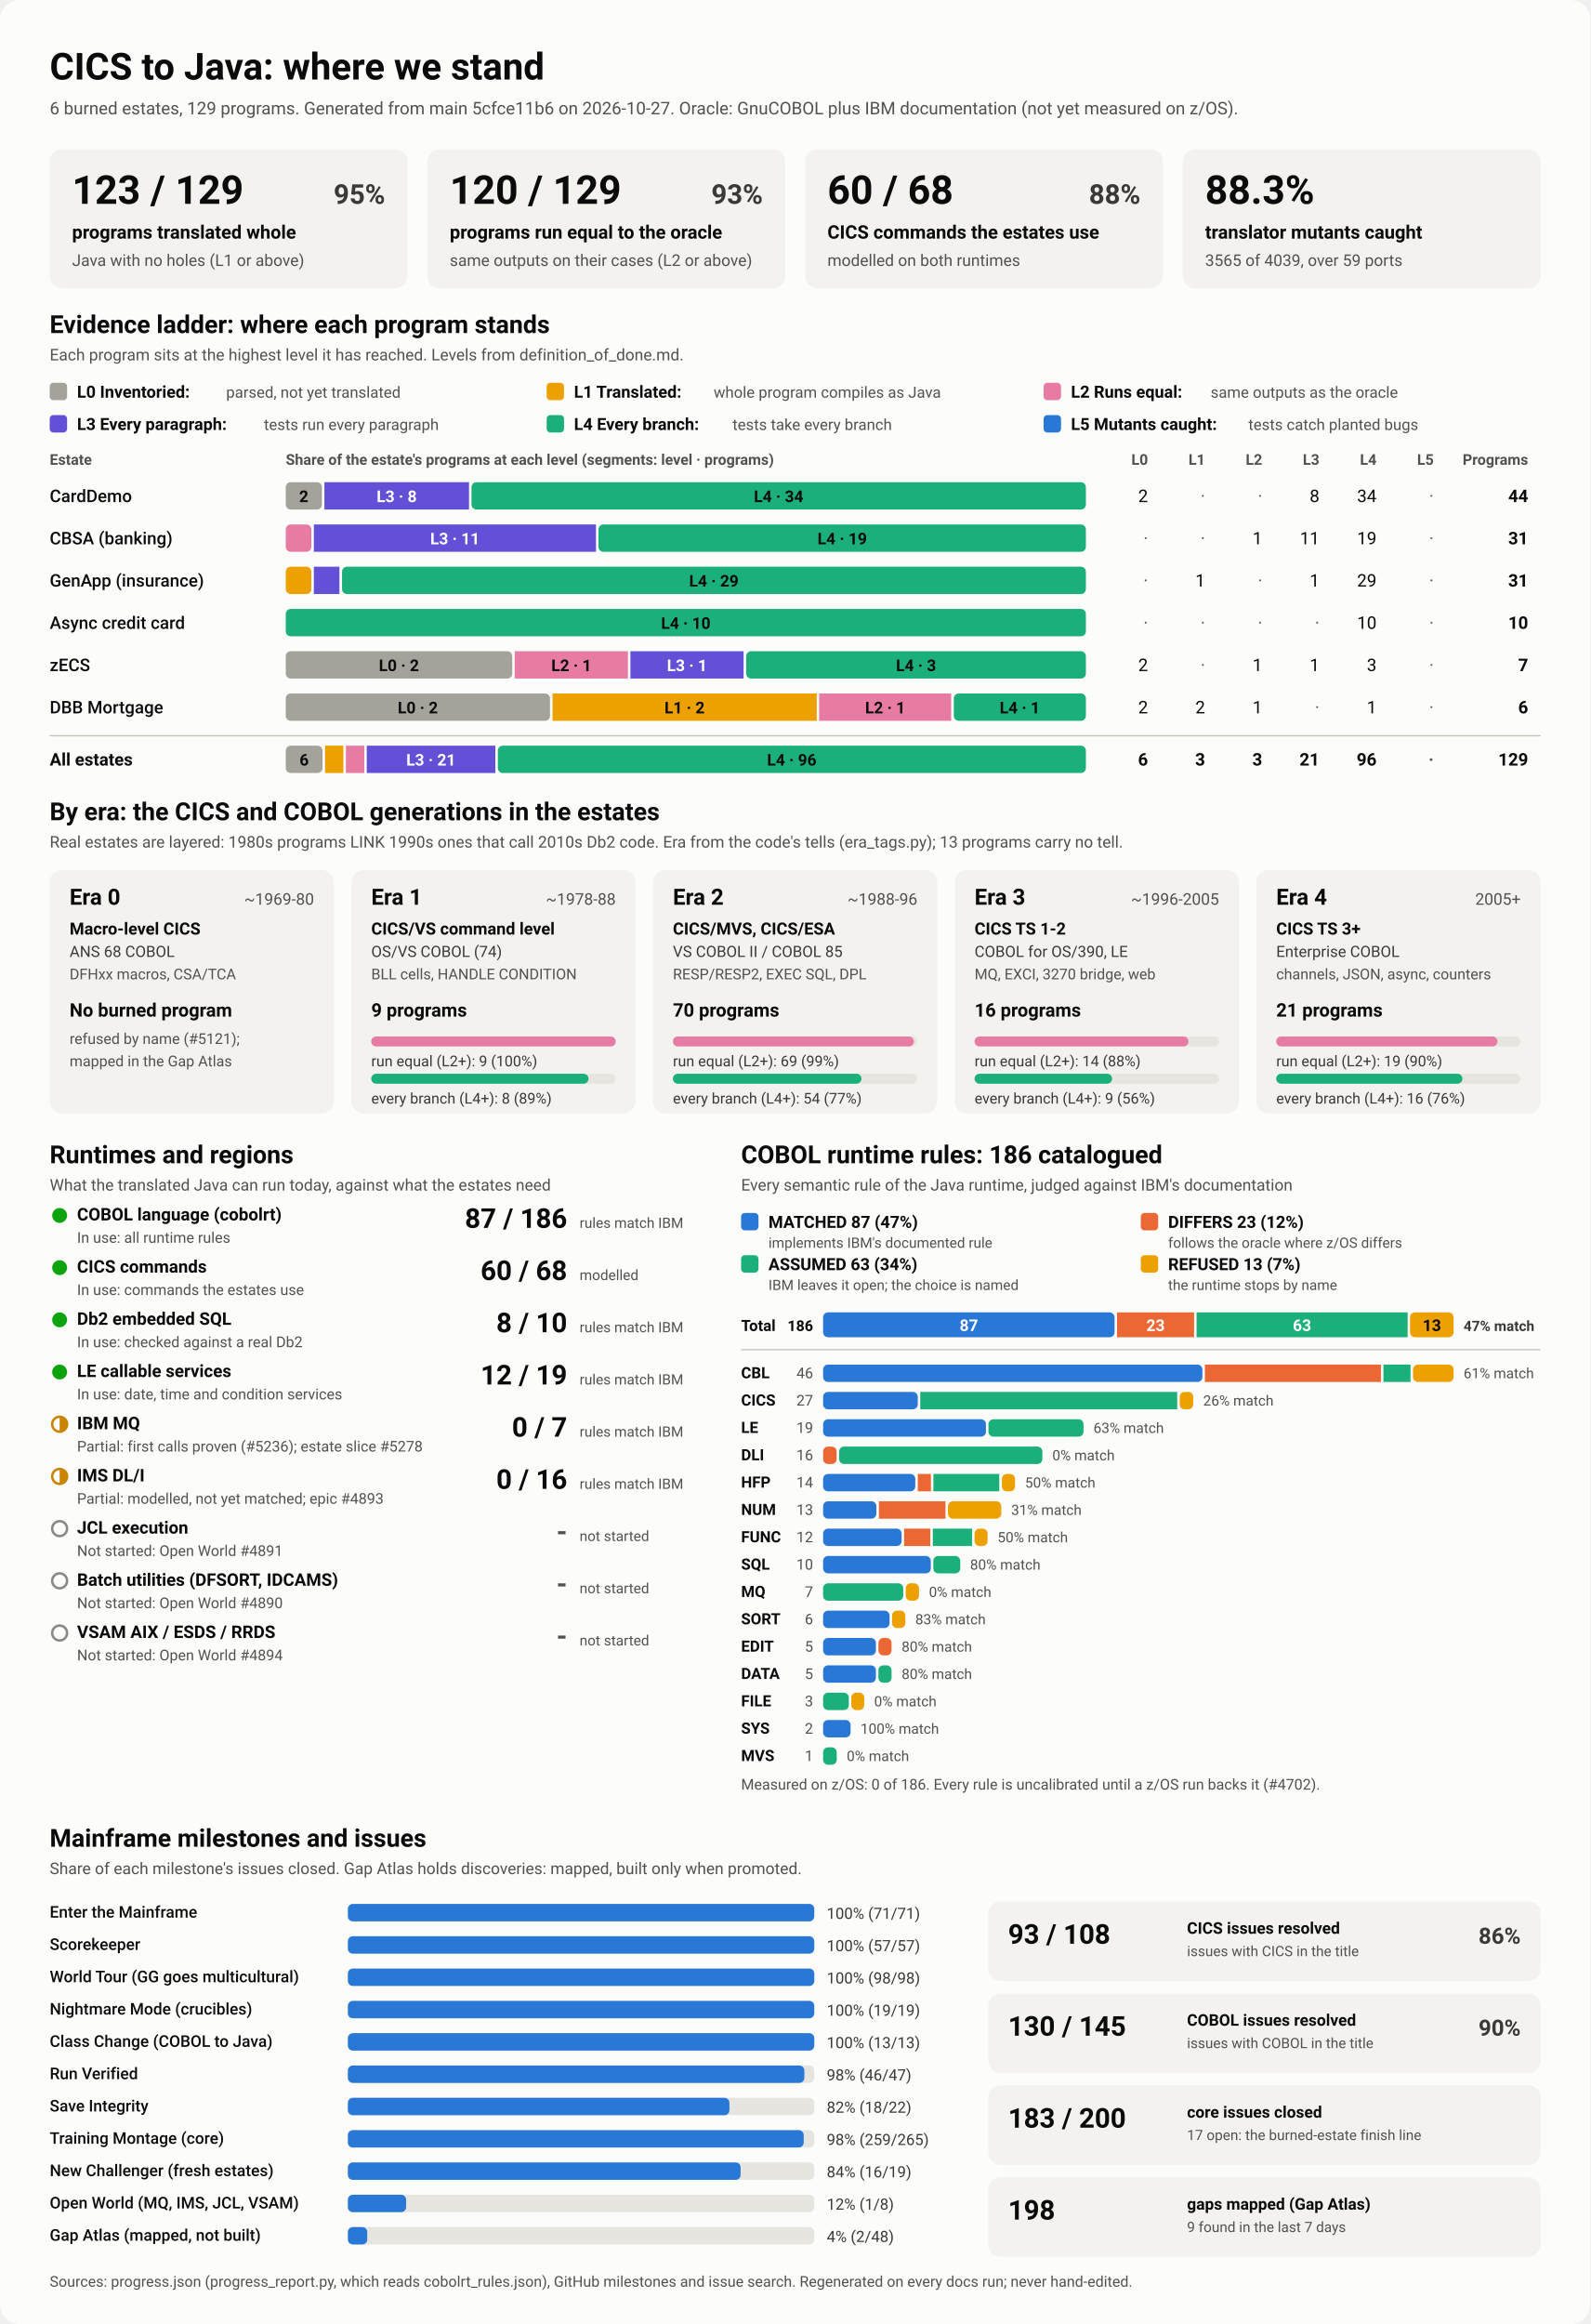
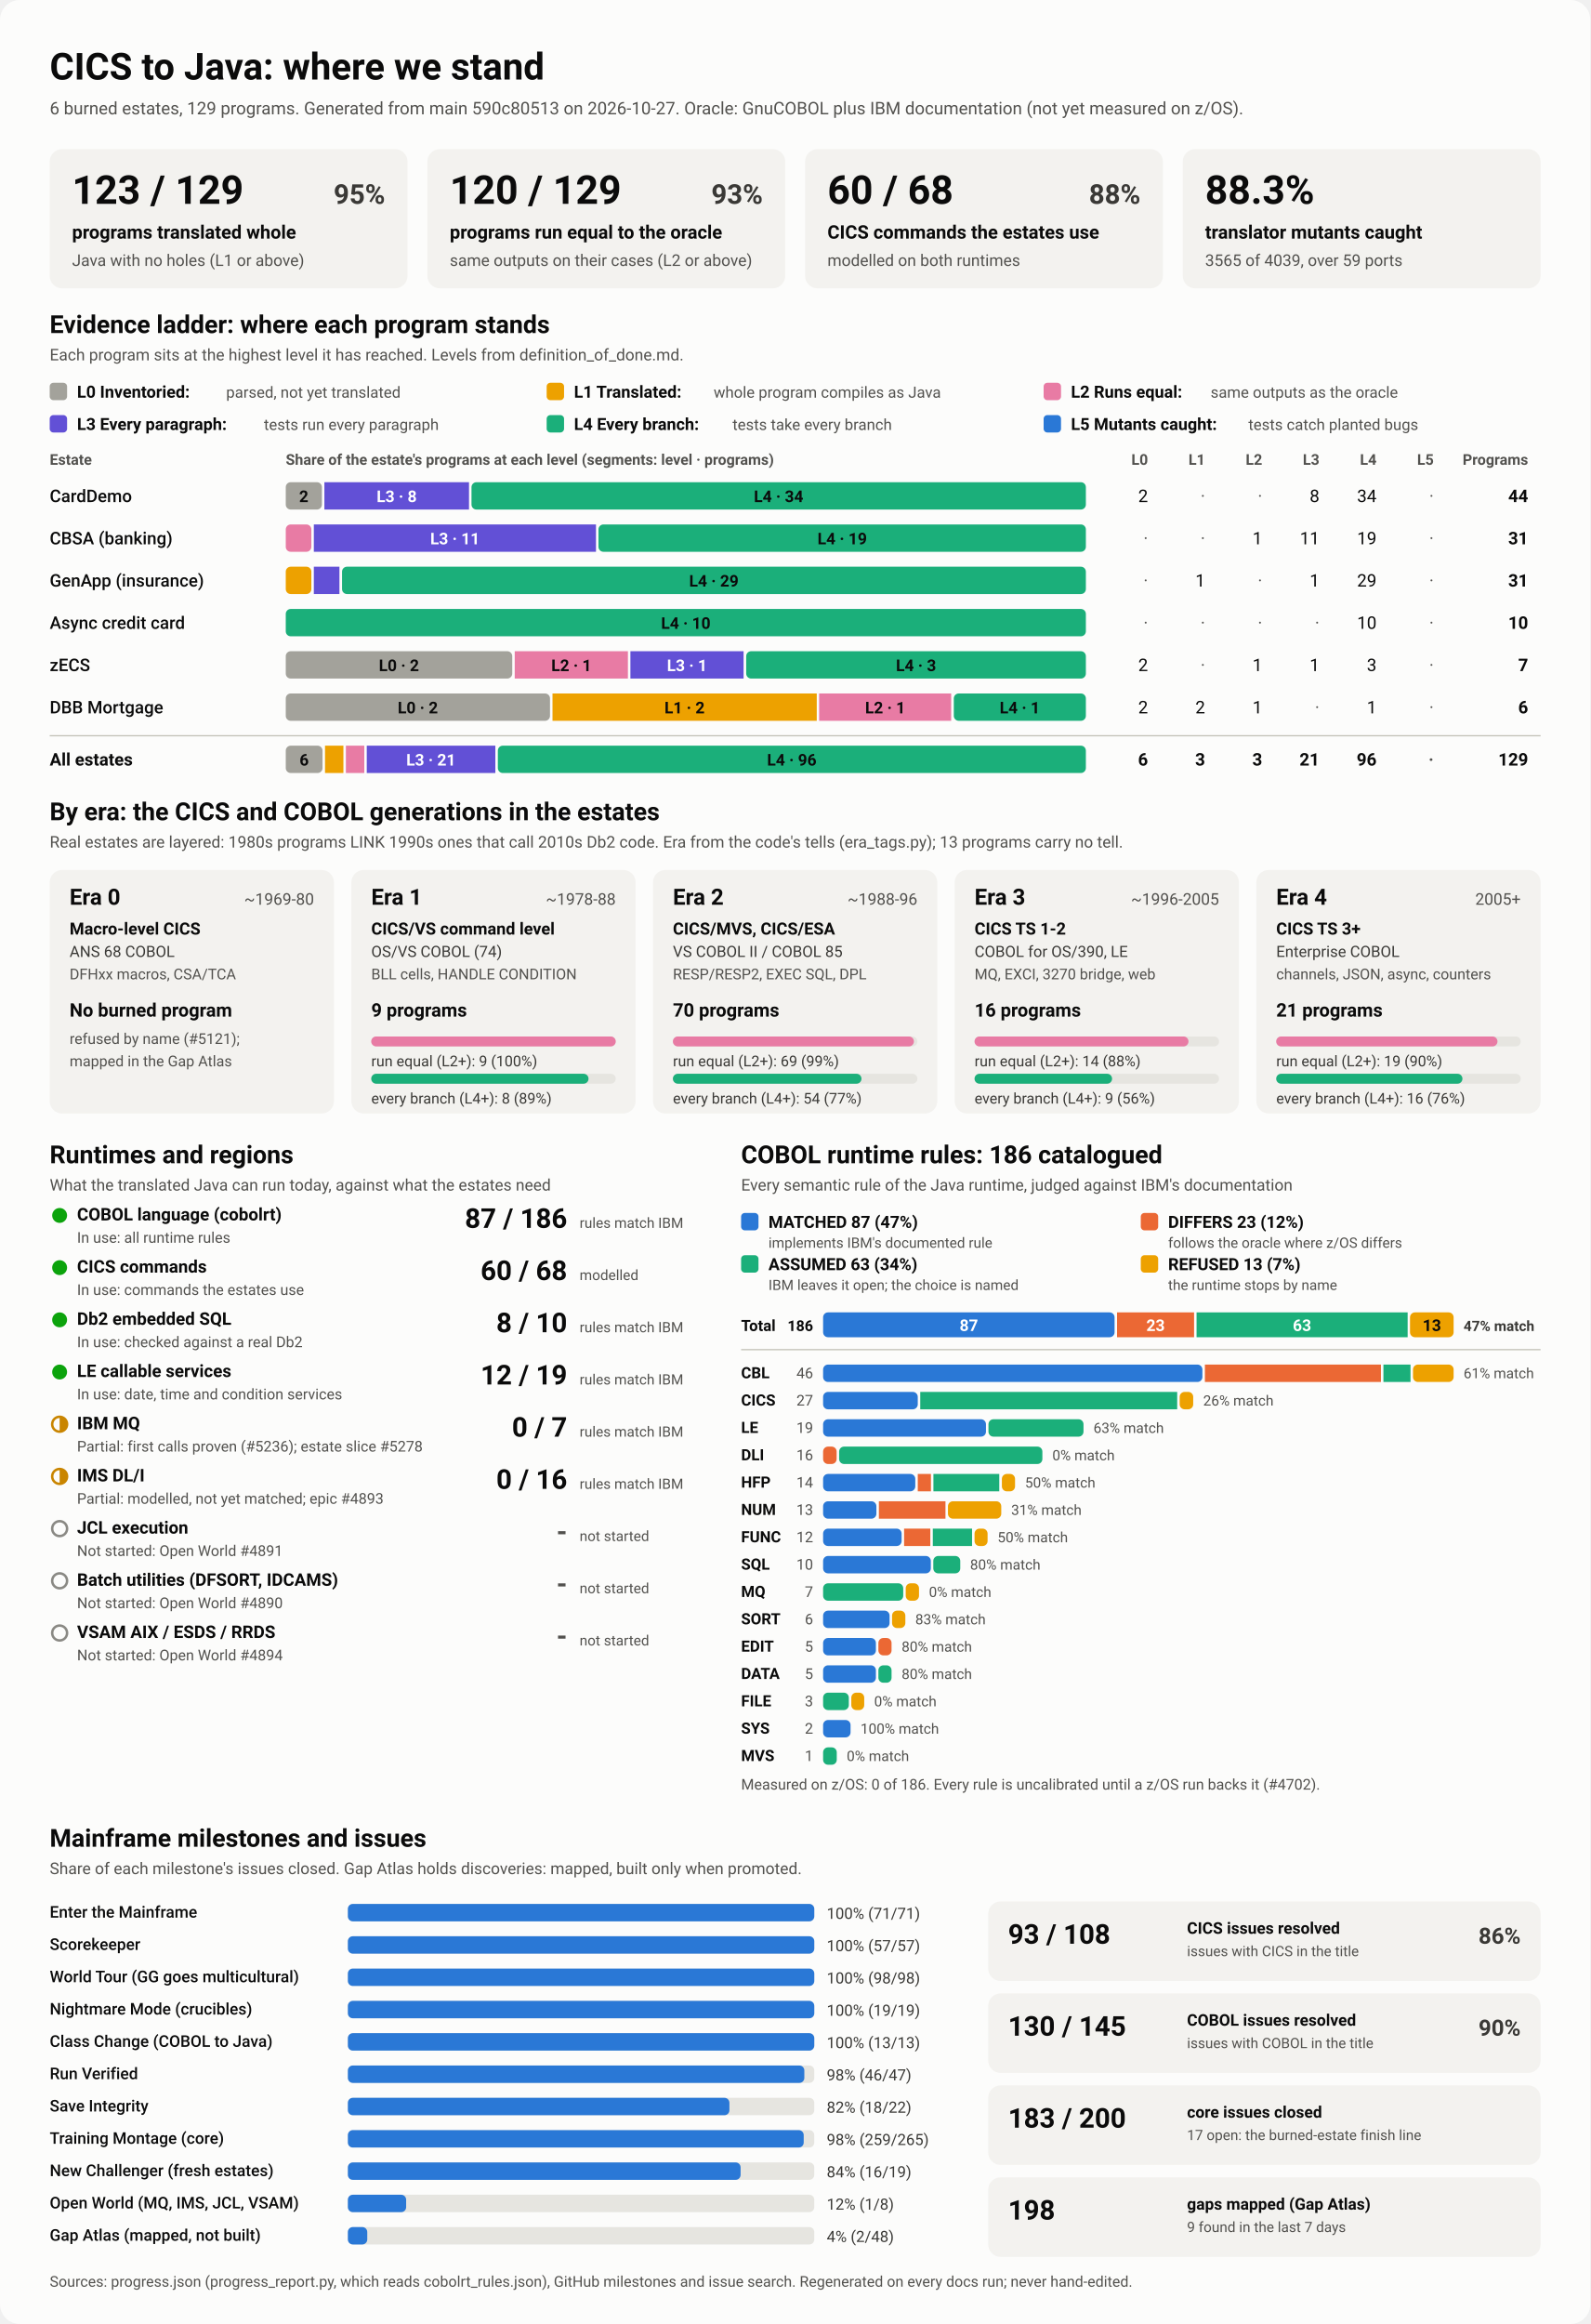
<svg xmlns="http://www.w3.org/2000/svg" viewBox="0 0 1280 1870" width="1280" height="1870" role="img" aria-labelledby="ttl">
  <style>
    svg { font-family: system-ui, -apple-system, 'Segoe UI', Roboto, Helvetica, Arial, sans-serif; }
    .bg { fill: #fcfcfb; }
    .card { fill: #f3f2ef; }
    .track { fill: #e6e5e0; }
    .rule { stroke: #c3c2b7; stroke-width: 1; }
    .t1 { fill: #0b0b0b; } .t2 { fill: #3a3936; } .t3 { fill: #52514e; }
    .on-dark { fill: #ffffff; } .on-light { fill: #0b0b0b; }
    .lv0 { fill: #a3a29b; } .lv1 { fill: #eda100; } .lv2 { fill: #e87ba4; } .lv3 { fill: #6250d6; } .lv4 { fill: #1baf7a; } .lv5 { fill: #2a78d6; } 
    .s0 { fill: #2a78d6; } .s1 { fill: #eb6834; } .s2 { fill: #1baf7a; } .s3 { fill: #eda100; } 
    .prog { fill: #2a78d6; }
    .st-good { fill: #0ca30c; } .st-warn { fill: none; stroke: #c98500; stroke-width: 2; }
    .st-warn-fill { fill: #c98500; } .st-none { fill: none; stroke: #8a8984; stroke-width: 2; }
    @media (prefers-color-scheme: dark) {
      .bg { fill: #1a1a19; } .card { fill: #242422; } .track { fill: #383835; } .rule { stroke: #52514e; }
      .t1 { fill: #f0efec; } .t2 { fill: #dddcd6; } .t3 { fill: #c3c2b7; }
      .on-light { fill: #0b0b0b; } .prog { fill: #3987e5; }
      .lv0 { fill: #6b6a64; } .lv1 { fill: #c98500; } .lv2 { fill: #d55181; } .lv3 { fill: #9085e9; } .lv4 { fill: #199e70; } .lv5 { fill: #3987e5; } 
      .s0 { fill: #3987e5; } .s1 { fill: #d95926; } .s2 { fill: #199e70; } .s3 { fill: #c98500; } 
    }
  </style>
  <rect class="bg" width="1280" height="1870" rx="16" />
  <text x="40.0" y="64.0" class="t1" font-size="30" font-weight="700" text-anchor="start">CICS to Java: where we stand</text>
-   <text x="40.0" y="92.0" class="t3" font-size="14" font-weight="400" text-anchor="start">6 burned estates, 129 programs. Generated from main 5cfce11b6 on 2026-10-27. Oracle: GnuCOBOL plus IBM documentation (not yet measured on z/OS).</text>
+   <text x="40.0" y="92.0" class="t3" font-size="14" font-weight="400" text-anchor="start">6 burned estates, 129 programs. Generated from main 590c80513 on 2026-10-27. Oracle: GnuCOBOL plus IBM documentation (not yet measured on z/OS).</text>
  <rect x="40.0" y="120.0" width="288.0" height="112.0" rx="10" class="card" />
  <text x="58.0" y="164.0" class="t1" font-size="32" font-weight="700" text-anchor="start">123 / 129</text>
  <text x="310.0" y="164.0" class="t2" font-size="22" font-weight="600" text-anchor="end">95%</text>
  <text x="58.0" y="192.0" class="t1" font-size="15" font-weight="600" text-anchor="start">programs translated whole</text>
  <text x="58.0" y="214.0" class="t3" font-size="13" font-weight="400" text-anchor="start">Java with no holes (L1 or above)</text>
  <rect x="344.0" y="120.0" width="288.0" height="112.0" rx="10" class="card" />
  <text x="362.0" y="164.0" class="t1" font-size="32" font-weight="700" text-anchor="start">120 / 129</text>
  <text x="614.0" y="164.0" class="t2" font-size="22" font-weight="600" text-anchor="end">93%</text>
  <text x="362.0" y="192.0" class="t1" font-size="15" font-weight="600" text-anchor="start">programs run equal to the oracle</text>
  <text x="362.0" y="214.0" class="t3" font-size="13" font-weight="400" text-anchor="start">same outputs on their cases (L2 or above)</text>
  <rect x="648.0" y="120.0" width="288.0" height="112.0" rx="10" class="card" />
  <text x="666.0" y="164.0" class="t1" font-size="32" font-weight="700" text-anchor="start">60 / 68</text>
  <text x="918.0" y="164.0" class="t2" font-size="22" font-weight="600" text-anchor="end">88%</text>
  <text x="666.0" y="192.0" class="t1" font-size="15" font-weight="600" text-anchor="start">CICS commands the estates use</text>
  <text x="666.0" y="214.0" class="t3" font-size="13" font-weight="400" text-anchor="start">modelled on both runtimes</text>
  <rect x="952.0" y="120.0" width="288.0" height="112.0" rx="10" class="card" />
  <text x="970.0" y="164.0" class="t1" font-size="32" font-weight="700" text-anchor="start">88.3%</text>
  <text x="970.0" y="192.0" class="t1" font-size="15" font-weight="600" text-anchor="start">translator mutants caught</text>
  <text x="970.0" y="214.0" class="t3" font-size="13" font-weight="400" text-anchor="start">3565 of 4039, over 59 ports</text>
  <text x="40.0" y="268.0" class="t1" font-size="20" font-weight="700" text-anchor="start">Evidence ladder: where each program stands</text>
  <text x="40.0" y="290.0" class="t3" font-size="13" font-weight="400" text-anchor="start">Each program sits at the highest level it has reached. Levels from definition_of_done.md.</text>
  <rect x="40.0" y="308.0" width="14.0" height="14.0" rx="3" class="lv0" />
  <text x="62.0" y="320.0" class="t1" font-size="13.5" font-weight="600" text-anchor="start">L0 Inventoried:</text>
  <text x="182.0" y="320.0" class="t3" font-size="12.5" font-weight="400" text-anchor="start">parsed, not yet translated</text>
  <rect x="440.0" y="308.0" width="14.0" height="14.0" rx="3" class="lv1" />
  <text x="462.0" y="320.0" class="t1" font-size="13.5" font-weight="600" text-anchor="start">L1 Translated:</text>
  <text x="574.4" y="320.0" class="t3" font-size="12.5" font-weight="400" text-anchor="start">whole program compiles as Java</text>
  <rect x="840.0" y="308.0" width="14.0" height="14.0" rx="3" class="lv2" />
  <text x="862.0" y="320.0" class="t1" font-size="13.5" font-weight="600" text-anchor="start">L2 Runs equal:</text>
  <text x="974.4" y="320.0" class="t3" font-size="12.5" font-weight="400" text-anchor="start">same outputs as the oracle</text>
  <rect x="40.0" y="334.0" width="14.0" height="14.0" rx="3" class="lv3" />
  <text x="62.0" y="346.0" class="t1" font-size="13.5" font-weight="600" text-anchor="start">L3 Every paragraph:</text>
  <text x="212.4" y="346.0" class="t3" font-size="12.5" font-weight="400" text-anchor="start">tests run every paragraph</text>
  <rect x="440.0" y="334.0" width="14.0" height="14.0" rx="3" class="lv4" />
  <text x="462.0" y="346.0" class="t1" font-size="13.5" font-weight="600" text-anchor="start">L4 Every branch:</text>
  <text x="589.6" y="346.0" class="t3" font-size="12.5" font-weight="400" text-anchor="start">tests take every branch</text>
  <rect x="840.0" y="334.0" width="14.0" height="14.0" rx="3" class="lv5" />
  <text x="862.0" y="346.0" class="t1" font-size="13.5" font-weight="600" text-anchor="start">L5 Mutants caught:</text>
  <text x="1004.8" y="346.0" class="t3" font-size="12.5" font-weight="400" text-anchor="start">tests catch planted bugs</text>
  <text x="40.0" y="374.0" class="t3" font-size="12" font-weight="600" text-anchor="start">Estate</text>
  <text x="230.0" y="374.0" class="t3" font-size="12" font-weight="600" text-anchor="start">Share of the estate's programs at each level (segments: level · programs)</text>
  <text x="924.0" y="374.0" class="t3" font-size="12" font-weight="600" text-anchor="end">L0</text>
  <text x="970.0" y="374.0" class="t3" font-size="12" font-weight="600" text-anchor="end">L1</text>
  <text x="1016.0" y="374.0" class="t3" font-size="12" font-weight="600" text-anchor="end">L2</text>
  <text x="1062.0" y="374.0" class="t3" font-size="12" font-weight="600" text-anchor="end">L3</text>
  <text x="1108.0" y="374.0" class="t3" font-size="12" font-weight="600" text-anchor="end">L4</text>
  <text x="1154.0" y="374.0" class="t3" font-size="12" font-weight="600" text-anchor="end">L5</text>
  <text x="1230.0" y="374.0" class="t3" font-size="12" font-weight="600" text-anchor="end">Programs</text>
  <text x="40.0" y="404.0" class="t1" font-size="14" font-weight="500" text-anchor="start">CardDemo</text>
  <rect x="230.0" y="388.0" width="29.1" height="22.0" rx="4" class="lv0" />
  <text x="244.5" y="404.0" class="on-light" font-size="13" font-weight="600" text-anchor="middle">2</text>
  <rect x="261.1" y="388.0" width="116.4" height="22.0" rx="0" class="lv3" />
  <text x="319.3" y="404.0" class="on-dark" font-size="13" font-weight="600" text-anchor="middle">L3 · 8</text>
  <rect x="379.5" y="388.0" width="494.5" height="22.0" rx="4" class="lv4" />
  <text x="626.7" y="404.0" class="on-light" font-size="13" font-weight="600" text-anchor="middle">L4 · 34</text>
  <text x="924.0" y="404.0" class="t1" font-size="14" font-weight="400" text-anchor="end">2</text>
  <text x="970.0" y="404.0" class="t3" font-size="14" font-weight="400" text-anchor="end">·</text>
  <text x="1016.0" y="404.0" class="t3" font-size="14" font-weight="400" text-anchor="end">·</text>
  <text x="1062.0" y="404.0" class="t1" font-size="14" font-weight="400" text-anchor="end">8</text>
  <text x="1108.0" y="404.0" class="t1" font-size="14" font-weight="400" text-anchor="end">34</text>
  <text x="1154.0" y="404.0" class="t3" font-size="14" font-weight="400" text-anchor="end">·</text>
  <text x="1230.0" y="404.0" class="t1" font-size="14" font-weight="700" text-anchor="end">44</text>
  <text x="40.0" y="438.0" class="t1" font-size="14" font-weight="500" text-anchor="start">CBSA (banking)</text>
  <rect x="230.0" y="422.0" width="20.6" height="22.0" rx="4" class="lv2" />
  <rect x="252.6" y="422.0" width="227.1" height="22.0" rx="0" class="lv3" />
  <text x="366.2" y="438.0" class="on-dark" font-size="13" font-weight="600" text-anchor="middle">L3 · 11</text>
  <rect x="481.7" y="422.0" width="392.3" height="22.0" rx="4" class="lv4" />
  <text x="677.9" y="438.0" class="on-light" font-size="13" font-weight="600" text-anchor="middle">L4 · 19</text>
  <text x="924.0" y="438.0" class="t3" font-size="14" font-weight="400" text-anchor="end">·</text>
  <text x="970.0" y="438.0" class="t3" font-size="14" font-weight="400" text-anchor="end">·</text>
  <text x="1016.0" y="438.0" class="t1" font-size="14" font-weight="400" text-anchor="end">1</text>
  <text x="1062.0" y="438.0" class="t1" font-size="14" font-weight="400" text-anchor="end">11</text>
  <text x="1108.0" y="438.0" class="t1" font-size="14" font-weight="400" text-anchor="end">19</text>
  <text x="1154.0" y="438.0" class="t3" font-size="14" font-weight="400" text-anchor="end">·</text>
  <text x="1230.0" y="438.0" class="t1" font-size="14" font-weight="700" text-anchor="end">31</text>
  <text x="40.0" y="472.0" class="t1" font-size="14" font-weight="500" text-anchor="start">GenApp (insurance)</text>
  <rect x="230.0" y="456.0" width="20.6" height="22.0" rx="4" class="lv1" />
  <rect x="252.6" y="456.0" width="20.6" height="22.0" rx="0" class="lv3" />
  <rect x="275.3" y="456.0" width="598.7" height="22.0" rx="4" class="lv4" />
  <text x="574.6" y="472.0" class="on-light" font-size="13" font-weight="600" text-anchor="middle">L4 · 29</text>
  <text x="924.0" y="472.0" class="t3" font-size="14" font-weight="400" text-anchor="end">·</text>
  <text x="970.0" y="472.0" class="t1" font-size="14" font-weight="400" text-anchor="end">1</text>
  <text x="1016.0" y="472.0" class="t3" font-size="14" font-weight="400" text-anchor="end">·</text>
  <text x="1062.0" y="472.0" class="t1" font-size="14" font-weight="400" text-anchor="end">1</text>
  <text x="1108.0" y="472.0" class="t1" font-size="14" font-weight="400" text-anchor="end">29</text>
  <text x="1154.0" y="472.0" class="t3" font-size="14" font-weight="400" text-anchor="end">·</text>
  <text x="1230.0" y="472.0" class="t1" font-size="14" font-weight="700" text-anchor="end">31</text>
  <text x="40.0" y="506.0" class="t1" font-size="14" font-weight="500" text-anchor="start">Async credit card</text>
  <rect x="230.0" y="490.0" width="644.0" height="22.0" rx="4" class="lv4" />
  <text x="552.0" y="506.0" class="on-light" font-size="13" font-weight="600" text-anchor="middle">L4 · 10</text>
  <text x="924.0" y="506.0" class="t3" font-size="14" font-weight="400" text-anchor="end">·</text>
  <text x="970.0" y="506.0" class="t3" font-size="14" font-weight="400" text-anchor="end">·</text>
  <text x="1016.0" y="506.0" class="t3" font-size="14" font-weight="400" text-anchor="end">·</text>
  <text x="1062.0" y="506.0" class="t3" font-size="14" font-weight="400" text-anchor="end">·</text>
  <text x="1108.0" y="506.0" class="t1" font-size="14" font-weight="400" text-anchor="end">10</text>
  <text x="1154.0" y="506.0" class="t3" font-size="14" font-weight="400" text-anchor="end">·</text>
  <text x="1230.0" y="506.0" class="t1" font-size="14" font-weight="700" text-anchor="end">10</text>
  <text x="40.0" y="540.0" class="t1" font-size="14" font-weight="500" text-anchor="start">zECS</text>
  <rect x="230.0" y="524.0" width="182.3" height="22.0" rx="4" class="lv0" />
  <text x="321.1" y="540.0" class="on-light" font-size="13" font-weight="600" text-anchor="middle">L0 · 2</text>
  <rect x="414.3" y="524.0" width="91.1" height="22.0" rx="0" class="lv2" />
  <text x="459.9" y="540.0" class="on-light" font-size="13" font-weight="600" text-anchor="middle">L2 · 1</text>
  <rect x="507.4" y="524.0" width="91.1" height="22.0" rx="0" class="lv3" />
  <text x="553.0" y="540.0" class="on-dark" font-size="13" font-weight="600" text-anchor="middle">L3 · 1</text>
  <rect x="600.6" y="524.0" width="273.4" height="22.0" rx="4" class="lv4" />
  <text x="737.3" y="540.0" class="on-light" font-size="13" font-weight="600" text-anchor="middle">L4 · 3</text>
  <text x="924.0" y="540.0" class="t1" font-size="14" font-weight="400" text-anchor="end">2</text>
  <text x="970.0" y="540.0" class="t3" font-size="14" font-weight="400" text-anchor="end">·</text>
  <text x="1016.0" y="540.0" class="t1" font-size="14" font-weight="400" text-anchor="end">1</text>
  <text x="1062.0" y="540.0" class="t1" font-size="14" font-weight="400" text-anchor="end">1</text>
  <text x="1108.0" y="540.0" class="t1" font-size="14" font-weight="400" text-anchor="end">3</text>
  <text x="1154.0" y="540.0" class="t3" font-size="14" font-weight="400" text-anchor="end">·</text>
  <text x="1230.0" y="540.0" class="t1" font-size="14" font-weight="700" text-anchor="end">7</text>
  <text x="40.0" y="574.0" class="t1" font-size="14" font-weight="500" text-anchor="start">DBB Mortgage</text>
  <rect x="230.0" y="558.0" width="212.7" height="22.0" rx="4" class="lv0" />
  <text x="336.3" y="574.0" class="on-light" font-size="13" font-weight="600" text-anchor="middle">L0 · 2</text>
  <rect x="444.7" y="558.0" width="212.7" height="22.0" rx="0" class="lv1" />
  <text x="551.0" y="574.0" class="on-light" font-size="13" font-weight="600" text-anchor="middle">L1 · 2</text>
  <rect x="659.3" y="558.0" width="106.3" height="22.0" rx="0" class="lv2" />
  <text x="712.5" y="574.0" class="on-light" font-size="13" font-weight="600" text-anchor="middle">L2 · 1</text>
  <rect x="767.7" y="558.0" width="106.3" height="22.0" rx="4" class="lv4" />
  <text x="820.8" y="574.0" class="on-light" font-size="13" font-weight="600" text-anchor="middle">L4 · 1</text>
  <text x="924.0" y="574.0" class="t1" font-size="14" font-weight="400" text-anchor="end">2</text>
  <text x="970.0" y="574.0" class="t1" font-size="14" font-weight="400" text-anchor="end">2</text>
  <text x="1016.0" y="574.0" class="t1" font-size="14" font-weight="400" text-anchor="end">1</text>
  <text x="1062.0" y="574.0" class="t3" font-size="14" font-weight="400" text-anchor="end">·</text>
  <text x="1108.0" y="574.0" class="t1" font-size="14" font-weight="400" text-anchor="end">1</text>
  <text x="1154.0" y="574.0" class="t3" font-size="14" font-weight="400" text-anchor="end">·</text>
  <text x="1230.0" y="574.0" class="t1" font-size="14" font-weight="700" text-anchor="end">6</text>
  <line x1="40" x2="1240" y1="592" y2="592" class="rule" />
  <text x="40.0" y="616.0" class="t1" font-size="14" font-weight="700" text-anchor="start">All estates</text>
  <rect x="230.0" y="600.0" width="29.6" height="22.0" rx="4" class="lv0" />
  <text x="244.8" y="616.0" class="on-light" font-size="13" font-weight="600" text-anchor="middle">6</text>
  <rect x="261.6" y="600.0" width="14.8" height="22.0" rx="0" class="lv1" />
  <rect x="278.4" y="600.0" width="14.8" height="22.0" rx="0" class="lv2" />
  <rect x="295.2" y="600.0" width="103.5" height="22.0" rx="0" class="lv3" />
  <text x="346.9" y="616.0" class="on-dark" font-size="13" font-weight="600" text-anchor="middle">L3 · 21</text>
  <rect x="400.7" y="600.0" width="473.3" height="22.0" rx="4" class="lv4" />
  <text x="637.3" y="616.0" class="on-light" font-size="13" font-weight="600" text-anchor="middle">L4 · 96</text>
  <text x="924.0" y="616.0" class="t1" font-size="14" font-weight="700" text-anchor="end">6</text>
  <text x="970.0" y="616.0" class="t1" font-size="14" font-weight="700" text-anchor="end">3</text>
  <text x="1016.0" y="616.0" class="t1" font-size="14" font-weight="700" text-anchor="end">3</text>
  <text x="1062.0" y="616.0" class="t1" font-size="14" font-weight="700" text-anchor="end">21</text>
  <text x="1108.0" y="616.0" class="t1" font-size="14" font-weight="700" text-anchor="end">96</text>
  <text x="1154.0" y="616.0" class="t3" font-size="14" font-weight="700" text-anchor="end">·</text>
  <text x="1230.0" y="616.0" class="t1" font-size="14" font-weight="700" text-anchor="end">129</text>
  <text x="40.0" y="660.0" class="t1" font-size="20" font-weight="700" text-anchor="start">By era: the CICS and COBOL generations in the estates</text>
  <text x="40.0" y="682.0" class="t3" font-size="13" font-weight="400" text-anchor="start">Real estates are layered: 1980s programs LINK 1990s ones that call 2010s Db2 code. Era from the code's tells (era_tags.py); 13 programs carry no tell.</text>
  <rect x="40.0" y="700.0" width="228.8" height="196.0" rx="10" class="card" />
  <text x="56.0" y="728.0" class="t1" font-size="18" font-weight="700" text-anchor="start">Era 0</text>
  <text x="252.8" y="728.0" class="t3" font-size="13" font-weight="400" text-anchor="end">~1969-80</text>
  <text x="56.0" y="752.0" class="t1" font-size="13.5" font-weight="600" text-anchor="start">Macro-level CICS</text>
  <text x="56.0" y="770.0" class="t2" font-size="12.5" font-weight="400" text-anchor="start">ANS 68 COBOL</text>
  <text x="56.0" y="788.0" class="t3" font-size="12" font-weight="400" text-anchor="start">DFHxx macros, CSA/TCA</text>
  <text x="56.0" y="818.0" class="t1" font-size="15" font-weight="700" text-anchor="start">No burned program</text>
  <text x="56.0" y="840.0" class="t3" font-size="12" font-weight="400" text-anchor="start">refused by name (#5121);</text>
  <text x="56.0" y="858.0" class="t3" font-size="12" font-weight="400" text-anchor="start">mapped in the Gap Atlas</text>
  <rect x="282.8" y="700.0" width="228.8" height="196.0" rx="10" class="card" />
  <text x="298.8" y="728.0" class="t1" font-size="18" font-weight="700" text-anchor="start">Era 1</text>
  <text x="495.6" y="728.0" class="t3" font-size="13" font-weight="400" text-anchor="end">~1978-88</text>
  <text x="298.8" y="752.0" class="t1" font-size="13.5" font-weight="600" text-anchor="start">CICS/VS command level</text>
  <text x="298.8" y="770.0" class="t2" font-size="12.5" font-weight="400" text-anchor="start">OS/VS COBOL (74)</text>
  <text x="298.8" y="788.0" class="t3" font-size="12" font-weight="400" text-anchor="start">BLL cells, HANDLE CONDITION</text>
  <text x="298.8" y="818.0" class="t1" font-size="15" font-weight="700" text-anchor="start">9 programs</text>
  <rect x="298.8" y="834.0" width="196.8" height="8.0" rx="4" class="track" />
  <rect x="298.8" y="834.0" width="196.8" height="8.0" rx="4" class="lv2" />
  <text x="298.8" y="858.0" class="t2" font-size="12" font-weight="400" text-anchor="start">run equal (L2+): 9 (100%)</text>
  <rect x="298.8" y="864.0" width="196.8" height="8.0" rx="4" class="track" />
  <rect x="298.8" y="864.0" width="174.9" height="8.0" rx="4" class="lv4" />
  <text x="298.8" y="888.0" class="t2" font-size="12" font-weight="400" text-anchor="start">every branch (L4+): 8 (89%)</text>
  <rect x="525.6" y="700.0" width="228.8" height="196.0" rx="10" class="card" />
  <text x="541.6" y="728.0" class="t1" font-size="18" font-weight="700" text-anchor="start">Era 2</text>
  <text x="738.4" y="728.0" class="t3" font-size="13" font-weight="400" text-anchor="end">~1988-96</text>
  <text x="541.6" y="752.0" class="t1" font-size="13.5" font-weight="600" text-anchor="start">CICS/MVS, CICS/ESA</text>
  <text x="541.6" y="770.0" class="t2" font-size="12.5" font-weight="400" text-anchor="start">VS COBOL II / COBOL 85</text>
  <text x="541.6" y="788.0" class="t3" font-size="12" font-weight="400" text-anchor="start">RESP/RESP2, EXEC SQL, DPL</text>
  <text x="541.6" y="818.0" class="t1" font-size="15" font-weight="700" text-anchor="start">70 programs</text>
  <rect x="541.6" y="834.0" width="196.8" height="8.0" rx="4" class="track" />
  <rect x="541.6" y="834.0" width="194.0" height="8.0" rx="4" class="lv2" />
  <text x="541.6" y="858.0" class="t2" font-size="12" font-weight="400" text-anchor="start">run equal (L2+): 69 (99%)</text>
  <rect x="541.6" y="864.0" width="196.8" height="8.0" rx="4" class="track" />
  <rect x="541.6" y="864.0" width="151.8" height="8.0" rx="4" class="lv4" />
  <text x="541.6" y="888.0" class="t2" font-size="12" font-weight="400" text-anchor="start">every branch (L4+): 54 (77%)</text>
  <rect x="768.4" y="700.0" width="228.8" height="196.0" rx="10" class="card" />
  <text x="784.4" y="728.0" class="t1" font-size="18" font-weight="700" text-anchor="start">Era 3</text>
  <text x="981.2" y="728.0" class="t3" font-size="13" font-weight="400" text-anchor="end">~1996-2005</text>
  <text x="784.4" y="752.0" class="t1" font-size="13.5" font-weight="600" text-anchor="start">CICS TS 1-2</text>
  <text x="784.4" y="770.0" class="t2" font-size="12.5" font-weight="400" text-anchor="start">COBOL for OS/390, LE</text>
  <text x="784.4" y="788.0" class="t3" font-size="12" font-weight="400" text-anchor="start">MQ, EXCI, 3270 bridge, web</text>
  <text x="784.4" y="818.0" class="t1" font-size="15" font-weight="700" text-anchor="start">16 programs</text>
  <rect x="784.4" y="834.0" width="196.8" height="8.0" rx="4" class="track" />
  <rect x="784.4" y="834.0" width="172.2" height="8.0" rx="4" class="lv2" />
  <text x="784.4" y="858.0" class="t2" font-size="12" font-weight="400" text-anchor="start">run equal (L2+): 14 (88%)</text>
  <rect x="784.4" y="864.0" width="196.8" height="8.0" rx="4" class="track" />
  <rect x="784.4" y="864.0" width="110.7" height="8.0" rx="4" class="lv4" />
  <text x="784.4" y="888.0" class="t2" font-size="12" font-weight="400" text-anchor="start">every branch (L4+): 9 (56%)</text>
  <rect x="1011.2" y="700.0" width="228.8" height="196.0" rx="10" class="card" />
  <text x="1027.2" y="728.0" class="t1" font-size="18" font-weight="700" text-anchor="start">Era 4</text>
  <text x="1224.0" y="728.0" class="t3" font-size="13" font-weight="400" text-anchor="end">2005+</text>
  <text x="1027.2" y="752.0" class="t1" font-size="13.5" font-weight="600" text-anchor="start">CICS TS 3+</text>
  <text x="1027.2" y="770.0" class="t2" font-size="12.5" font-weight="400" text-anchor="start">Enterprise COBOL</text>
  <text x="1027.2" y="788.0" class="t3" font-size="12" font-weight="400" text-anchor="start">channels, JSON, async, counters</text>
  <text x="1027.2" y="818.0" class="t1" font-size="15" font-weight="700" text-anchor="start">21 programs</text>
  <rect x="1027.2" y="834.0" width="196.8" height="8.0" rx="4" class="track" />
  <rect x="1027.2" y="834.0" width="178.1" height="8.0" rx="4" class="lv2" />
  <text x="1027.2" y="858.0" class="t2" font-size="12" font-weight="400" text-anchor="start">run equal (L2+): 19 (90%)</text>
  <rect x="1027.2" y="864.0" width="196.8" height="8.0" rx="4" class="track" />
  <rect x="1027.2" y="864.0" width="149.9" height="8.0" rx="4" class="lv4" />
  <text x="1027.2" y="888.0" class="t2" font-size="12" font-weight="400" text-anchor="start">every branch (L4+): 16 (76%)</text>
  <text x="40.0" y="936.0" class="t1" font-size="20" font-weight="700" text-anchor="start">Runtimes and regions</text>
  <text x="40.0" y="958.0" class="t3" font-size="13" font-weight="400" text-anchor="start">What the translated Java can run today, against what the estates need</text>
  <circle cx="48" cy="978" r="6" class="st-good" />
  <text x="62.0" y="982.0" class="t1" font-size="14" font-weight="600" text-anchor="start">COBOL language (cobolrt)</text>
  <text x="62.0" y="1000.0" class="t3" font-size="12" font-weight="400" text-anchor="start">In use: all runtime rules</text>
  <text x="456.5" y="988.0" class="t1" font-size="22" font-weight="700" text-anchor="end">87 / 186</text>
  <text x="466.5" y="988.0" class="t3" font-size="11.5" font-weight="400" text-anchor="start">rules match IBM</text>
  <circle cx="48" cy="1020" r="6" class="st-good" />
  <text x="62.0" y="1024.0" class="t1" font-size="14" font-weight="600" text-anchor="start">CICS commands</text>
  <text x="62.0" y="1042.0" class="t3" font-size="12" font-weight="400" text-anchor="start">In use: commands the estates use</text>
  <text x="456.5" y="1030.0" class="t1" font-size="22" font-weight="700" text-anchor="end">60 / 68</text>
  <text x="466.5" y="1030.0" class="t3" font-size="11.5" font-weight="400" text-anchor="start">modelled</text>
  <circle cx="48" cy="1062" r="6" class="st-good" />
  <text x="62.0" y="1066.0" class="t1" font-size="14" font-weight="600" text-anchor="start">Db2 embedded SQL</text>
  <text x="62.0" y="1084.0" class="t3" font-size="12" font-weight="400" text-anchor="start">In use: checked against a real Db2</text>
  <text x="456.5" y="1072.0" class="t1" font-size="22" font-weight="700" text-anchor="end">8 / 10</text>
  <text x="466.5" y="1072.0" class="t3" font-size="11.5" font-weight="400" text-anchor="start">rules match IBM</text>
  <circle cx="48" cy="1104" r="6" class="st-good" />
  <text x="62.0" y="1108.0" class="t1" font-size="14" font-weight="600" text-anchor="start">LE callable services</text>
  <text x="62.0" y="1126.0" class="t3" font-size="12" font-weight="400" text-anchor="start">In use: date, time and condition services</text>
  <text x="456.5" y="1114.0" class="t1" font-size="22" font-weight="700" text-anchor="end">12 / 19</text>
  <text x="466.5" y="1114.0" class="t3" font-size="11.5" font-weight="400" text-anchor="start">rules match IBM</text>
  <circle cx="48" cy="1146" r="6" class="st-warn" />
  <path d="M 48 1140 A 6 6 0 0 1 48 1152 Z" class="st-warn-fill" />
  <text x="62.0" y="1150.0" class="t1" font-size="14" font-weight="600" text-anchor="start">IBM MQ</text>
  <text x="62.0" y="1168.0" class="t3" font-size="12" font-weight="400" text-anchor="start">Partial: first calls proven (#5236); estate slice #5278</text>
  <text x="456.5" y="1156.0" class="t1" font-size="22" font-weight="700" text-anchor="end">0 / 7</text>
  <text x="466.5" y="1156.0" class="t3" font-size="11.5" font-weight="400" text-anchor="start">rules match IBM</text>
  <circle cx="48" cy="1188" r="6" class="st-warn" />
  <path d="M 48 1182 A 6 6 0 0 1 48 1194 Z" class="st-warn-fill" />
  <text x="62.0" y="1192.0" class="t1" font-size="14" font-weight="600" text-anchor="start">IMS DL/I</text>
  <text x="62.0" y="1210.0" class="t3" font-size="12" font-weight="400" text-anchor="start">Partial: modelled, not yet matched; epic #4893</text>
  <text x="456.5" y="1198.0" class="t1" font-size="22" font-weight="700" text-anchor="end">0 / 16</text>
  <text x="466.5" y="1198.0" class="t3" font-size="11.5" font-weight="400" text-anchor="start">rules match IBM</text>
  <circle cx="48" cy="1230" r="6" class="st-none" />
  <text x="62.0" y="1234.0" class="t1" font-size="14" font-weight="600" text-anchor="start">JCL execution</text>
  <text x="62.0" y="1252.0" class="t3" font-size="12" font-weight="400" text-anchor="start">Not started: Open World #4891</text>
  <text x="456.5" y="1240.0" class="t3" font-size="22" font-weight="700" text-anchor="end">-</text>
  <text x="466.5" y="1240.0" class="t3" font-size="11.5" font-weight="400" text-anchor="start">not started</text>
  <circle cx="48" cy="1272" r="6" class="st-none" />
  <text x="62.0" y="1276.0" class="t1" font-size="14" font-weight="600" text-anchor="start">Batch utilities (DFSORT, IDCAMS)</text>
  <text x="62.0" y="1294.0" class="t3" font-size="12" font-weight="400" text-anchor="start">Not started: Open World #4890</text>
  <text x="456.5" y="1282.0" class="t3" font-size="22" font-weight="700" text-anchor="end">-</text>
  <text x="466.5" y="1282.0" class="t3" font-size="11.5" font-weight="400" text-anchor="start">not started</text>
  <circle cx="48" cy="1314" r="6" class="st-none" />
  <text x="62.0" y="1318.0" class="t1" font-size="14" font-weight="600" text-anchor="start">VSAM AIX / ESDS / RRDS</text>
  <text x="62.0" y="1336.0" class="t3" font-size="12" font-weight="400" text-anchor="start">Not started: Open World #4894</text>
  <text x="456.5" y="1324.0" class="t3" font-size="22" font-weight="700" text-anchor="end">-</text>
  <text x="466.5" y="1324.0" class="t3" font-size="11.5" font-weight="400" text-anchor="start">not started</text>
  <text x="596.5" y="936.0" class="t1" font-size="20" font-weight="700" text-anchor="start">COBOL runtime rules: 186 catalogued</text>
  <text x="596.5" y="958.0" class="t3" font-size="13" font-weight="400" text-anchor="start">Every semantic rule of the Java runtime, judged against IBM's documentation</text>
  <rect x="596.5" y="976.0" width="14.0" height="14.0" rx="3" class="s0" />
  <text x="618.5" y="988.0" class="t1" font-size="13.5" font-weight="600" text-anchor="start">MATCHED  87 (47%)</text>
  <text x="618.5" y="1004.0" class="t3" font-size="11.5" font-weight="400" text-anchor="start">implements IBM's documented rule</text>
  <rect x="918.2" y="976.0" width="14.0" height="14.0" rx="3" class="s1" />
  <text x="940.2" y="988.0" class="t1" font-size="13.5" font-weight="600" text-anchor="start">DIFFERS  23 (12%)</text>
  <text x="940.2" y="1004.0" class="t3" font-size="11.5" font-weight="400" text-anchor="start">follows the oracle where z/OS differs</text>
  <rect x="596.5" y="1010.0" width="14.0" height="14.0" rx="3" class="s2" />
  <text x="618.5" y="1022.0" class="t1" font-size="13.5" font-weight="600" text-anchor="start">ASSUMED  63 (34%)</text>
  <text x="618.5" y="1038.0" class="t3" font-size="11.5" font-weight="400" text-anchor="start">IBM leaves it open; the choice is named</text>
  <rect x="918.2" y="1010.0" width="14.0" height="14.0" rx="3" class="s3" />
  <text x="940.2" y="1022.0" class="t1" font-size="13.5" font-weight="600" text-anchor="start">REFUSED  13 (7%)</text>
  <text x="940.2" y="1038.0" class="t3" font-size="11.5" font-weight="400" text-anchor="start">the runtime stops by name</text>
  <text x="596.5" y="1071.0" class="t1" font-size="12.5" font-weight="700" text-anchor="start">Total</text>
  <text x="654.5" y="1071.0" class="t1" font-size="12" font-weight="700" text-anchor="end">186</text>
  <rect x="662.5" y="1056.0" width="234.6" height="20.0" rx="4" class="s0" />
  <text x="779.8" y="1071.0" class="on-dark" font-size="13" font-weight="600" text-anchor="middle">87</text>
  <rect x="899.1" y="1056.0" width="62.0" height="20.0" rx="0" class="s1" />
  <text x="930.1" y="1071.0" class="on-dark" font-size="13" font-weight="600" text-anchor="middle">23</text>
  <rect x="963.1" y="1056.0" width="169.9" height="20.0" rx="0" class="s2" />
  <text x="1048.0" y="1071.0" class="on-dark" font-size="13" font-weight="600" text-anchor="middle">63</text>
  <rect x="1134.9" y="1056.0" width="35.1" height="20.0" rx="4" class="s3" />
  <text x="1152.5" y="1071.0" class="on-light" font-size="13" font-weight="600" text-anchor="middle">13</text>
  <text x="1178.0" y="1071.0" class="t2" font-size="11.5" font-weight="600" text-anchor="start">47% match</text>
  <line x1="596.5" x2="1240.0" y1="1086" y2="1086" class="rule" />
  <text x="596.5" y="1109.0" class="t1" font-size="12.5" font-weight="600" text-anchor="start">CBL</text>
  <text x="654.5" y="1109.0" class="t3" font-size="12" font-weight="400" text-anchor="end">46</text>
  <rect x="662.5" y="1098.0" width="305.3" height="14.0" rx="4" class="s0" />
  <rect x="969.8" y="1098.0" width="141.7" height="14.0" rx="0" class="s1" />
  <rect x="1113.5" y="1098.0" width="21.8" height="14.0" rx="0" class="s2" />
  <rect x="1137.3" y="1098.0" width="32.7" height="14.0" rx="4" class="s3" />
  <text x="1178.0" y="1109.0" class="t3" font-size="11.5" font-weight="400" text-anchor="start">61% match</text>
  <text x="596.5" y="1131.0" class="t1" font-size="12.5" font-weight="600" text-anchor="start">CICS</text>
  <text x="654.5" y="1131.0" class="t3" font-size="12" font-weight="400" text-anchor="end">27</text>
  <rect x="662.5" y="1120.0" width="76.2" height="14.0" rx="4" class="s0" />
  <rect x="740.7" y="1120.0" width="206.8" height="14.0" rx="0" class="s2" />
  <rect x="949.5" y="1120.0" width="10.9" height="14.0" rx="4" class="s3" />
  <text x="968.4" y="1131.0" class="t3" font-size="11.5" font-weight="400" text-anchor="start">26% match</text>
  <text x="596.5" y="1153.0" class="t1" font-size="12.5" font-weight="600" text-anchor="start">LE</text>
  <text x="654.5" y="1153.0" class="t3" font-size="12" font-weight="400" text-anchor="end">19</text>
  <rect x="662.5" y="1142.0" width="131.1" height="14.0" rx="4" class="s0" />
  <rect x="795.6" y="1142.0" width="76.5" height="14.0" rx="4" class="s2" />
  <text x="880.1" y="1153.0" class="t3" font-size="11.5" font-weight="400" text-anchor="start">63% match</text>
  <text x="596.5" y="1175.0" class="t1" font-size="12.5" font-weight="600" text-anchor="start">DLI</text>
  <text x="654.5" y="1175.0" class="t3" font-size="12" font-weight="400" text-anchor="end">16</text>
  <rect x="662.5" y="1164.0" width="10.9" height="14.0" rx="4" class="s1" />
  <rect x="675.4" y="1164.0" width="163.6" height="14.0" rx="4" class="s2" />
  <text x="847.0" y="1175.0" class="t3" font-size="11.5" font-weight="400" text-anchor="start">0% match</text>
  <text x="596.5" y="1197.0" class="t1" font-size="12.5" font-weight="600" text-anchor="start">HFP</text>
  <text x="654.5" y="1197.0" class="t3" font-size="12" font-weight="400" text-anchor="end">14</text>
  <rect x="662.5" y="1186.0" width="74.2" height="14.0" rx="4" class="s0" />
  <rect x="738.7" y="1186.0" width="10.6" height="14.0" rx="0" class="s1" />
  <rect x="751.3" y="1186.0" width="53.0" height="14.0" rx="0" class="s2" />
  <rect x="806.4" y="1186.0" width="10.6" height="14.0" rx="4" class="s3" />
  <text x="825.0" y="1197.0" class="t3" font-size="11.5" font-weight="400" text-anchor="start">50% match</text>
  <text x="596.5" y="1219.0" class="t1" font-size="12.5" font-weight="600" text-anchor="start">NUM</text>
  <text x="654.5" y="1219.0" class="t3" font-size="12" font-weight="400" text-anchor="end">13</text>
  <rect x="662.5" y="1208.0" width="42.9" height="14.0" rx="4" class="s0" />
  <rect x="707.4" y="1208.0" width="53.6" height="14.0" rx="0" class="s1" />
  <rect x="763.0" y="1208.0" width="42.9" height="14.0" rx="4" class="s3" />
  <text x="813.9" y="1219.0" class="t3" font-size="11.5" font-weight="400" text-anchor="start">31% match</text>
  <text x="596.5" y="1241.0" class="t1" font-size="12.5" font-weight="600" text-anchor="start">FUNC</text>
  <text x="654.5" y="1241.0" class="t3" font-size="12" font-weight="400" text-anchor="end">12</text>
  <rect x="662.5" y="1230.0" width="63.2" height="14.0" rx="4" class="s0" />
  <rect x="727.7" y="1230.0" width="21.1" height="14.0" rx="0" class="s1" />
  <rect x="750.8" y="1230.0" width="31.6" height="14.0" rx="0" class="s2" />
  <rect x="784.4" y="1230.0" width="10.5" height="14.0" rx="4" class="s3" />
  <text x="802.9" y="1241.0" class="t3" font-size="11.5" font-weight="400" text-anchor="start">50% match</text>
  <text x="596.5" y="1263.0" class="t1" font-size="12.5" font-weight="600" text-anchor="start">SQL</text>
  <text x="654.5" y="1263.0" class="t3" font-size="12" font-weight="400" text-anchor="end">10</text>
  <rect x="662.5" y="1252.0" width="86.7" height="14.0" rx="4" class="s0" />
  <rect x="751.2" y="1252.0" width="21.7" height="14.0" rx="4" class="s2" />
  <text x="780.8" y="1263.0" class="t3" font-size="11.5" font-weight="400" text-anchor="start">80% match</text>
  <text x="596.5" y="1285.0" class="t1" font-size="12.5" font-weight="600" text-anchor="start">MQ</text>
  <text x="654.5" y="1285.0" class="t3" font-size="12" font-weight="400" text-anchor="end">7</text>
  <rect x="662.5" y="1274.0" width="64.5" height="14.0" rx="4" class="s2" />
  <rect x="729.0" y="1274.0" width="10.7" height="14.0" rx="4" class="s3" />
  <text x="747.7" y="1285.0" class="t3" font-size="11.5" font-weight="400" text-anchor="start">0% match</text>
  <text x="596.5" y="1307.0" class="t1" font-size="12.5" font-weight="600" text-anchor="start">SORT</text>
  <text x="654.5" y="1307.0" class="t3" font-size="12" font-weight="400" text-anchor="end">6</text>
  <rect x="662.5" y="1296.0" width="53.5" height="14.0" rx="4" class="s0" />
  <rect x="718.0" y="1296.0" width="10.7" height="14.0" rx="4" class="s3" />
  <text x="736.7" y="1307.0" class="t3" font-size="11.5" font-weight="400" text-anchor="start">83% match</text>
  <text x="596.5" y="1329.0" class="t1" font-size="12.5" font-weight="600" text-anchor="start">EDIT</text>
  <text x="654.5" y="1329.0" class="t3" font-size="12" font-weight="400" text-anchor="end">5</text>
  <rect x="662.5" y="1318.0" width="42.5" height="14.0" rx="4" class="s0" />
  <rect x="707.0" y="1318.0" width="10.6" height="14.0" rx="4" class="s1" />
  <text x="725.7" y="1329.0" class="t3" font-size="11.5" font-weight="400" text-anchor="start">80% match</text>
  <text x="596.5" y="1351.0" class="t1" font-size="12.5" font-weight="600" text-anchor="start">DATA</text>
  <text x="654.5" y="1351.0" class="t3" font-size="12" font-weight="400" text-anchor="end">5</text>
  <rect x="662.5" y="1340.0" width="42.5" height="14.0" rx="4" class="s0" />
  <rect x="707.0" y="1340.0" width="10.6" height="14.0" rx="4" class="s2" />
  <text x="725.7" y="1351.0" class="t3" font-size="11.5" font-weight="400" text-anchor="start">80% match</text>
  <text x="596.5" y="1373.0" class="t1" font-size="12.5" font-weight="600" text-anchor="start">FILE</text>
  <text x="654.5" y="1373.0" class="t3" font-size="12" font-weight="400" text-anchor="end">3</text>
  <rect x="662.5" y="1362.0" width="20.7" height="14.0" rx="4" class="s2" />
  <rect x="685.2" y="1362.0" width="10.4" height="14.0" rx="4" class="s3" />
  <text x="703.6" y="1373.0" class="t3" font-size="11.5" font-weight="400" text-anchor="start">0% match</text>
  <text x="596.5" y="1395.0" class="t1" font-size="12.5" font-weight="600" text-anchor="start">SYS</text>
  <text x="654.5" y="1395.0" class="t3" font-size="12" font-weight="400" text-anchor="end">2</text>
  <rect x="662.5" y="1384.0" width="22.1" height="14.0" rx="4" class="s0" />
  <text x="692.6" y="1395.0" class="t3" font-size="11.5" font-weight="400" text-anchor="start">100% match</text>
  <text x="596.5" y="1417.0" class="t1" font-size="12.5" font-weight="600" text-anchor="start">MVS</text>
  <text x="654.5" y="1417.0" class="t3" font-size="12" font-weight="400" text-anchor="end">1</text>
  <rect x="662.5" y="1406.0" width="11.0" height="14.0" rx="4" class="s2" />
  <text x="681.5" y="1417.0" class="t3" font-size="11.5" font-weight="400" text-anchor="start">0% match</text>
  <text x="596.5" y="1440.0" class="t3" font-size="12" font-weight="400" text-anchor="start">Measured on z/OS: 0 of 186. Every rule is uncalibrated until a z/OS run backs it (#4702).</text>
  <text x="40.0" y="1486.0" class="t1" font-size="20" font-weight="700" text-anchor="start">Mainframe milestones and issues</text>
  <text x="40.0" y="1508.0" class="t3" font-size="13" font-weight="400" text-anchor="start">Share of each milestone's issues closed. Gap Atlas holds discoveries: mapped, built only when promoted.</text>
  <text x="40.0" y="1543.0" class="t1" font-size="13" font-weight="500" text-anchor="start">Enter the Mainframe</text>
  <rect x="280.0" y="1532.0" width="375.4" height="14.0" rx="4" class="track" />
  <rect x="280.0" y="1532.0" width="375.4" height="14.0" rx="4" class="prog" />
  <text x="665.4" y="1544.0" class="t2" font-size="12.5" font-weight="400" text-anchor="start">100%  (71/71)</text>
  <text x="40.0" y="1569.0" class="t1" font-size="13" font-weight="500" text-anchor="start">Scorekeeper</text>
  <rect x="280.0" y="1558.0" width="375.4" height="14.0" rx="4" class="track" />
  <rect x="280.0" y="1558.0" width="375.4" height="14.0" rx="4" class="prog" />
  <text x="665.4" y="1570.0" class="t2" font-size="12.5" font-weight="400" text-anchor="start">100%  (57/57)</text>
  <text x="40.0" y="1595.0" class="t1" font-size="13" font-weight="500" text-anchor="start">World Tour (GG goes multicultural)</text>
  <rect x="280.0" y="1584.0" width="375.4" height="14.0" rx="4" class="track" />
  <rect x="280.0" y="1584.0" width="375.4" height="14.0" rx="4" class="prog" />
  <text x="665.4" y="1596.0" class="t2" font-size="12.5" font-weight="400" text-anchor="start">100%  (98/98)</text>
  <text x="40.0" y="1621.0" class="t1" font-size="13" font-weight="500" text-anchor="start">Nightmare Mode (crucibles)</text>
  <rect x="280.0" y="1610.0" width="375.4" height="14.0" rx="4" class="track" />
  <rect x="280.0" y="1610.0" width="375.4" height="14.0" rx="4" class="prog" />
  <text x="665.4" y="1622.0" class="t2" font-size="12.5" font-weight="400" text-anchor="start">100%  (19/19)</text>
  <text x="40.0" y="1647.0" class="t1" font-size="13" font-weight="500" text-anchor="start">Class Change (COBOL to Java)</text>
  <rect x="280.0" y="1636.0" width="375.4" height="14.0" rx="4" class="track" />
  <rect x="280.0" y="1636.0" width="375.4" height="14.0" rx="4" class="prog" />
  <text x="665.4" y="1648.0" class="t2" font-size="12.5" font-weight="400" text-anchor="start">100%  (13/13)</text>
  <text x="40.0" y="1673.0" class="t1" font-size="13" font-weight="500" text-anchor="start">Run Verified</text>
  <rect x="280.0" y="1662.0" width="375.4" height="14.0" rx="4" class="track" />
  <rect x="280.0" y="1662.0" width="367.4" height="14.0" rx="4" class="prog" />
  <text x="665.4" y="1674.0" class="t2" font-size="12.5" font-weight="400" text-anchor="start">98%  (46/47)</text>
  <text x="40.0" y="1699.0" class="t1" font-size="13" font-weight="500" text-anchor="start">Save Integrity</text>
  <rect x="280.0" y="1688.0" width="375.4" height="14.0" rx="4" class="track" />
  <rect x="280.0" y="1688.0" width="307.1" height="14.0" rx="4" class="prog" />
  <text x="665.4" y="1700.0" class="t2" font-size="12.5" font-weight="400" text-anchor="start">82%  (18/22)</text>
  <text x="40.0" y="1725.0" class="t1" font-size="13" font-weight="500" text-anchor="start">Training Montage (core)</text>
  <rect x="280.0" y="1714.0" width="375.4" height="14.0" rx="4" class="track" />
  <rect x="280.0" y="1714.0" width="366.9" height="14.0" rx="4" class="prog" />
  <text x="665.4" y="1726.0" class="t2" font-size="12.5" font-weight="400" text-anchor="start">98%  (259/265)</text>
  <text x="40.0" y="1751.0" class="t1" font-size="13" font-weight="500" text-anchor="start">New Challenger (fresh estates)</text>
  <rect x="280.0" y="1740.0" width="375.4" height="14.0" rx="4" class="track" />
  <rect x="280.0" y="1740.0" width="316.1" height="14.0" rx="4" class="prog" />
  <text x="665.4" y="1752.0" class="t2" font-size="12.5" font-weight="400" text-anchor="start">84%  (16/19)</text>
  <text x="40.0" y="1777.0" class="t1" font-size="13" font-weight="500" text-anchor="start">Open World (MQ, IMS, JCL, VSAM)</text>
  <rect x="280.0" y="1766.0" width="375.4" height="14.0" rx="4" class="track" />
  <rect x="280.0" y="1766.0" width="46.9" height="14.0" rx="4" class="prog" />
  <text x="665.4" y="1778.0" class="t2" font-size="12.5" font-weight="400" text-anchor="start">12%  (1/8)</text>
  <text x="40.0" y="1803.0" class="t1" font-size="13" font-weight="500" text-anchor="start">Gap Atlas (mapped, not built)</text>
  <rect x="280.0" y="1792.0" width="375.4" height="14.0" rx="4" class="track" />
  <rect x="280.0" y="1792.0" width="15.6" height="14.0" rx="4" class="prog" />
  <text x="665.4" y="1804.0" class="t2" font-size="12.5" font-weight="400" text-anchor="start">4%  (2/48)</text>
  <rect x="795.4" y="1530.0" width="444.6" height="64.0" rx="10" class="card" />
  <text x="811.4" y="1564.0" class="t1" font-size="22" font-weight="700" text-anchor="start">93 / 108</text>
  <text x="1224.0" y="1564.0" class="t2" font-size="18" font-weight="600" text-anchor="end">86%</text>
  <text x="955.4" y="1556.0" class="t1" font-size="13" font-weight="600" text-anchor="start">CICS issues resolved</text>
  <text x="955.4" y="1574.0" class="t3" font-size="11.5" font-weight="400" text-anchor="start">issues with CICS in the title</text>
  <rect x="795.4" y="1604.0" width="444.6" height="64.0" rx="10" class="card" />
  <text x="811.4" y="1638.0" class="t1" font-size="22" font-weight="700" text-anchor="start">130 / 145</text>
  <text x="1224.0" y="1638.0" class="t2" font-size="18" font-weight="600" text-anchor="end">90%</text>
  <text x="955.4" y="1630.0" class="t1" font-size="13" font-weight="600" text-anchor="start">COBOL issues resolved</text>
  <text x="955.4" y="1648.0" class="t3" font-size="11.5" font-weight="400" text-anchor="start">issues with COBOL in the title</text>
  <rect x="795.4" y="1678.0" width="444.6" height="64.0" rx="10" class="card" />
  <text x="811.4" y="1712.0" class="t1" font-size="22" font-weight="700" text-anchor="start">183 / 200</text>
  <text x="955.4" y="1704.0" class="t1" font-size="13" font-weight="600" text-anchor="start">core issues closed</text>
  <text x="955.4" y="1722.0" class="t3" font-size="11.5" font-weight="400" text-anchor="start">17 open: the burned-estate finish line</text>
  <rect x="795.4" y="1752.0" width="444.6" height="64.0" rx="10" class="card" />
  <text x="811.4" y="1786.0" class="t1" font-size="22" font-weight="700" text-anchor="start">198</text>
  <text x="955.4" y="1778.0" class="t1" font-size="13" font-weight="600" text-anchor="start">gaps mapped (Gap Atlas)</text>
  <text x="955.4" y="1796.0" class="t3" font-size="11.5" font-weight="400" text-anchor="start">9 found in the last 7 days</text>
  <text x="40.0" y="1840.0" class="t3" font-size="12" font-weight="400" text-anchor="start">Sources: progress.json (progress_report.py, which reads cobolrt_rules.json), GitHub milestones and issue search. Regenerated on every docs run; never hand-edited.</text>
</svg>
